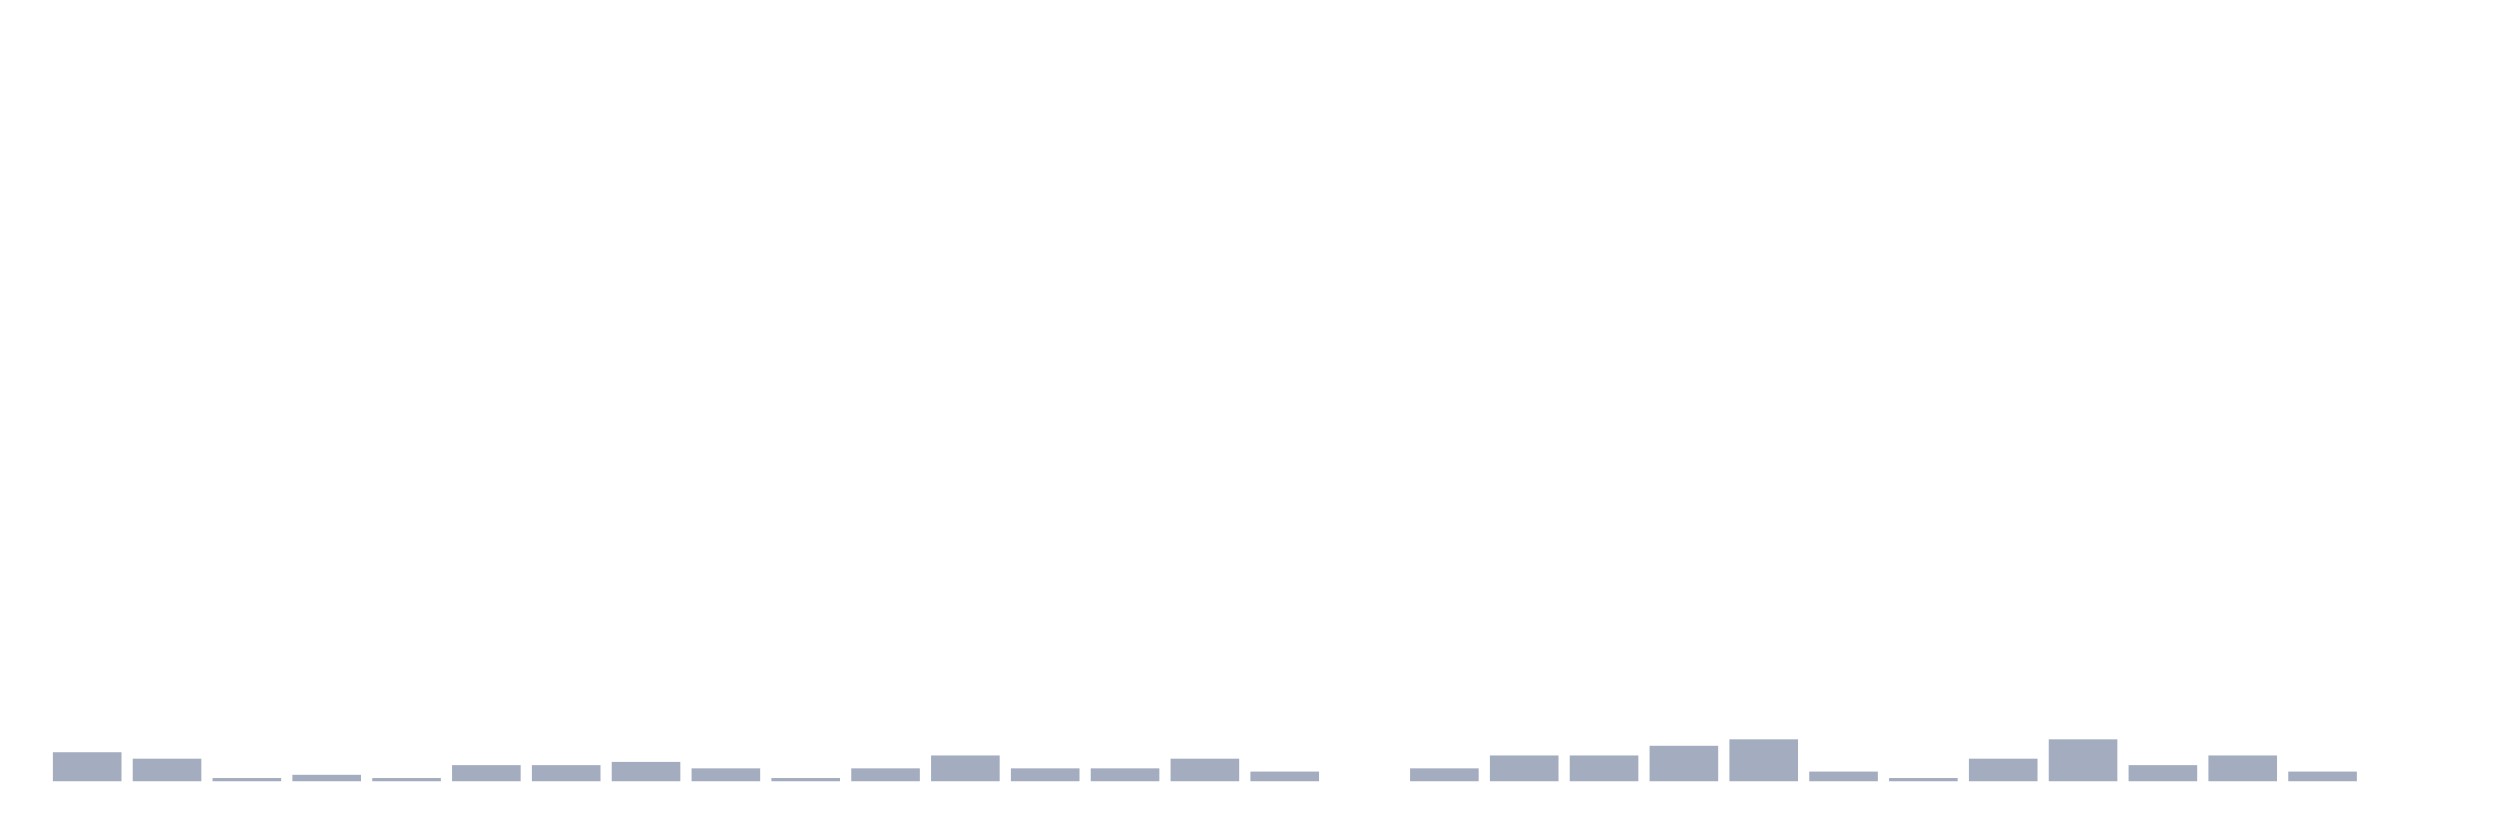
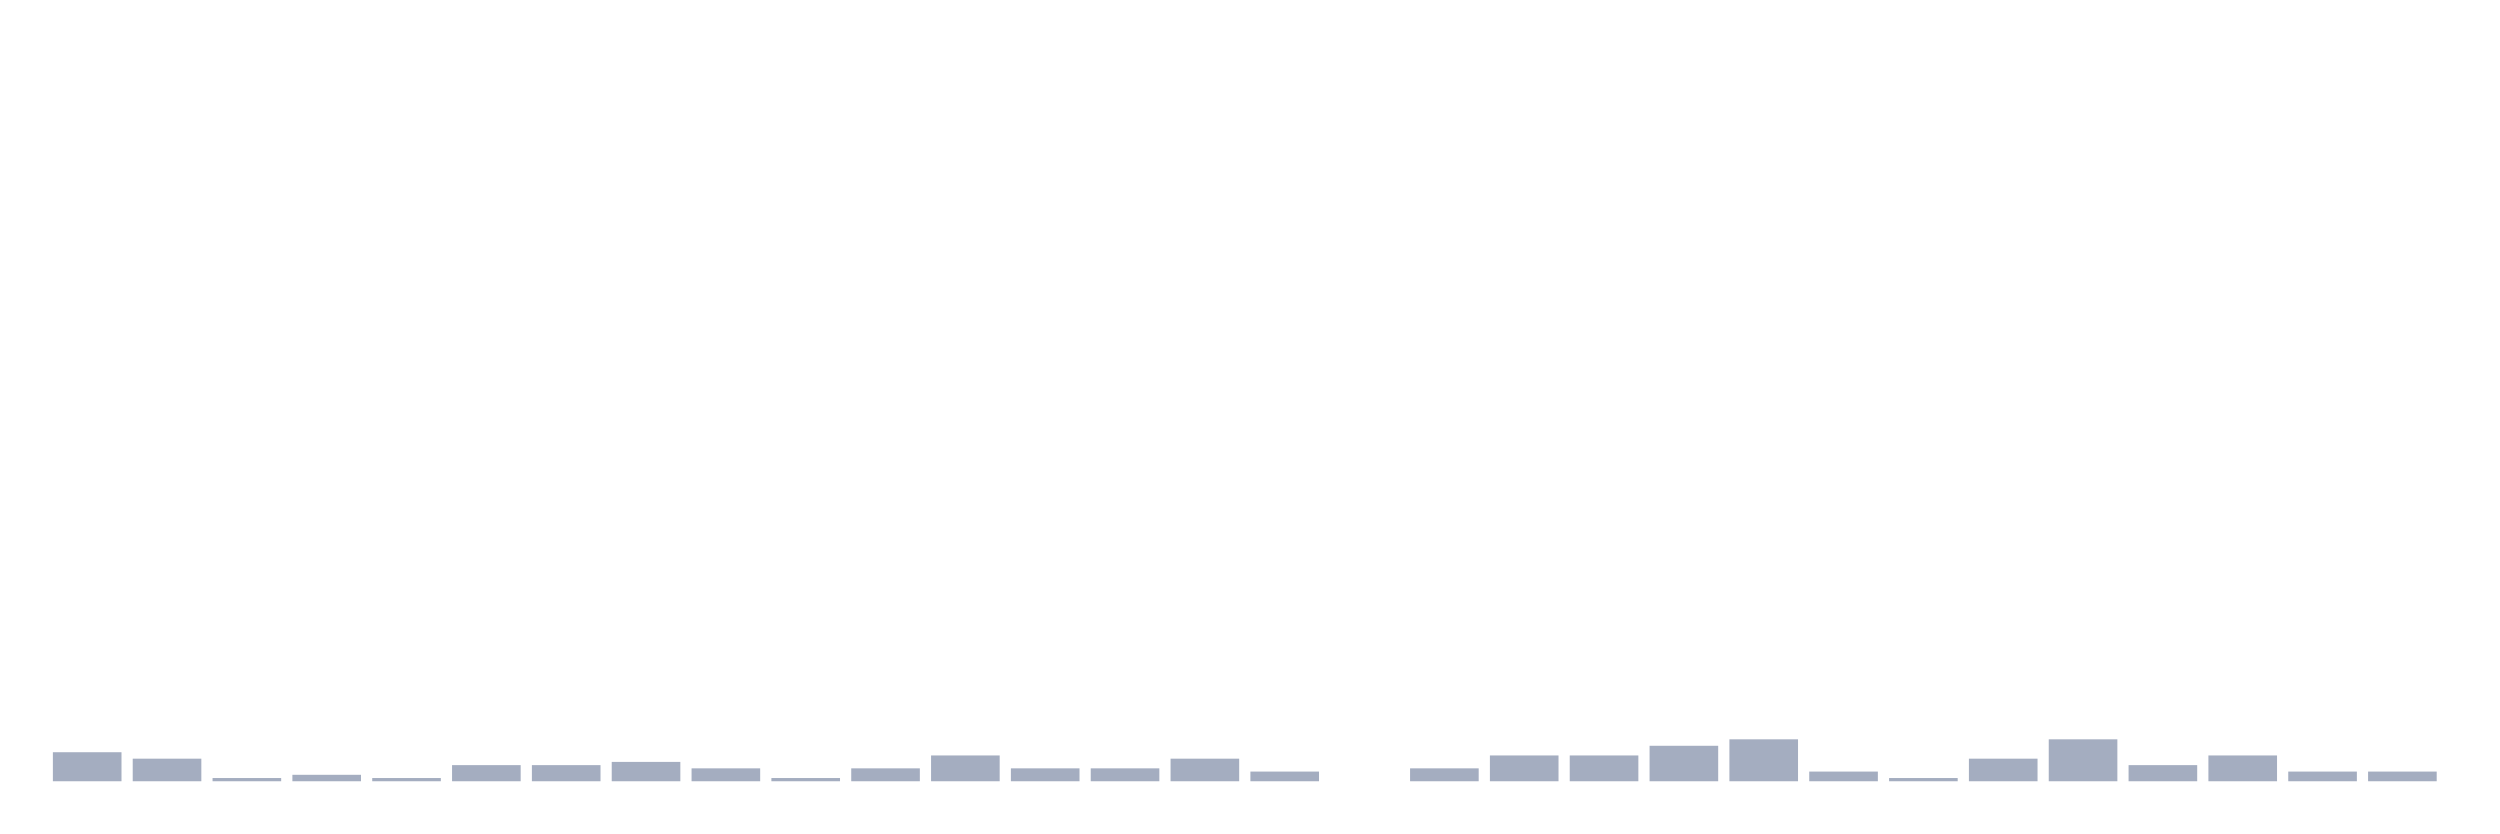
<svg xmlns="http://www.w3.org/2000/svg" viewBox="0 0 480 160">
  <g transform="translate(10,10)">
    <rect class="bar" x="0.153" width="13.175" y="134.427" height="5.573" fill="rgb(164,173,192)" />
    <rect class="bar" x="15.482" width="13.175" y="135.666" height="4.334" fill="rgb(164,173,192)" />
    <rect class="bar" x="30.81" width="13.175" y="139.381" height="0.619" fill="rgb(164,173,192)" />
    <rect class="bar" x="46.138" width="13.175" y="138.762" height="1.238" fill="rgb(164,173,192)" />
    <rect class="bar" x="61.466" width="13.175" y="139.381" height="0.619" fill="rgb(164,173,192)" />
    <rect class="bar" x="76.794" width="13.175" y="136.904" height="3.096" fill="rgb(164,173,192)" />
    <rect class="bar" x="92.123" width="13.175" y="136.904" height="3.096" fill="rgb(164,173,192)" />
    <rect class="bar" x="107.451" width="13.175" y="136.285" height="3.715" fill="rgb(164,173,192)" />
    <rect class="bar" x="122.779" width="13.175" y="137.523" height="2.477" fill="rgb(164,173,192)" />
    <rect class="bar" x="138.107" width="13.175" y="139.381" height="0.619" fill="rgb(164,173,192)" />
    <rect class="bar" x="153.436" width="13.175" y="137.523" height="2.477" fill="rgb(164,173,192)" />
    <rect class="bar" x="168.764" width="13.175" y="135.046" height="4.954" fill="rgb(164,173,192)" />
    <rect class="bar" x="184.092" width="13.175" y="137.523" height="2.477" fill="rgb(164,173,192)" />
    <rect class="bar" x="199.42" width="13.175" y="137.523" height="2.477" fill="rgb(164,173,192)" />
    <rect class="bar" x="214.748" width="13.175" y="135.666" height="4.334" fill="rgb(164,173,192)" />
    <rect class="bar" x="230.077" width="13.175" y="138.142" height="1.858" fill="rgb(164,173,192)" />
    <rect class="bar" x="245.405" width="13.175" y="140" height="0" fill="rgb(164,173,192)" />
    <rect class="bar" x="260.733" width="13.175" y="137.523" height="2.477" fill="rgb(164,173,192)" />
    <rect class="bar" x="276.061" width="13.175" y="135.046" height="4.954" fill="rgb(164,173,192)" />
    <rect class="bar" x="291.39" width="13.175" y="135.046" height="4.954" fill="rgb(164,173,192)" />
    <rect class="bar" x="306.718" width="13.175" y="133.189" height="6.811" fill="rgb(164,173,192)" />
    <rect class="bar" x="322.046" width="13.175" y="131.95" height="8.05" fill="rgb(164,173,192)" />
    <rect class="bar" x="337.374" width="13.175" y="138.142" height="1.858" fill="rgb(164,173,192)" />
    <rect class="bar" x="352.702" width="13.175" y="139.381" height="0.619" fill="rgb(164,173,192)" />
    <rect class="bar" x="368.031" width="13.175" y="135.666" height="4.334" fill="rgb(164,173,192)" />
    <rect class="bar" x="383.359" width="13.175" y="131.95" height="8.05" fill="rgb(164,173,192)" />
    <rect class="bar" x="398.687" width="13.175" y="136.904" height="3.096" fill="rgb(164,173,192)" />
    <rect class="bar" x="414.015" width="13.175" y="135.046" height="4.954" fill="rgb(164,173,192)" />
    <rect class="bar" x="429.344" width="13.175" y="138.142" height="1.858" fill="rgb(164,173,192)" />
-     <rect class="bar" x="444.672" width="13.175" y="140" height="0" fill="rgb(164,173,192)" />
+     <rect class="bar" x="444.672" width="13.175" y="138.142" height="1.858" fill="rgb(164,173,192)" />
  </g>
</svg>
